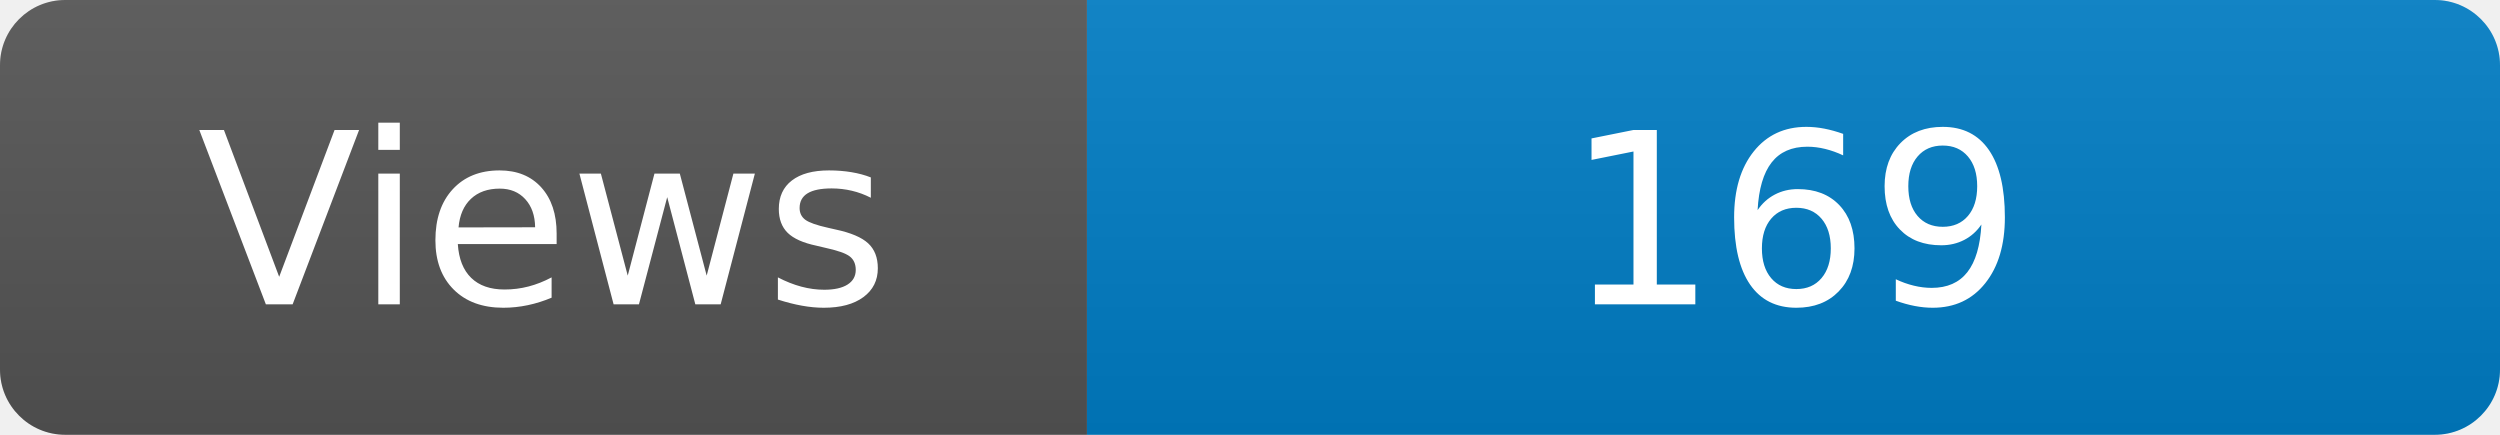
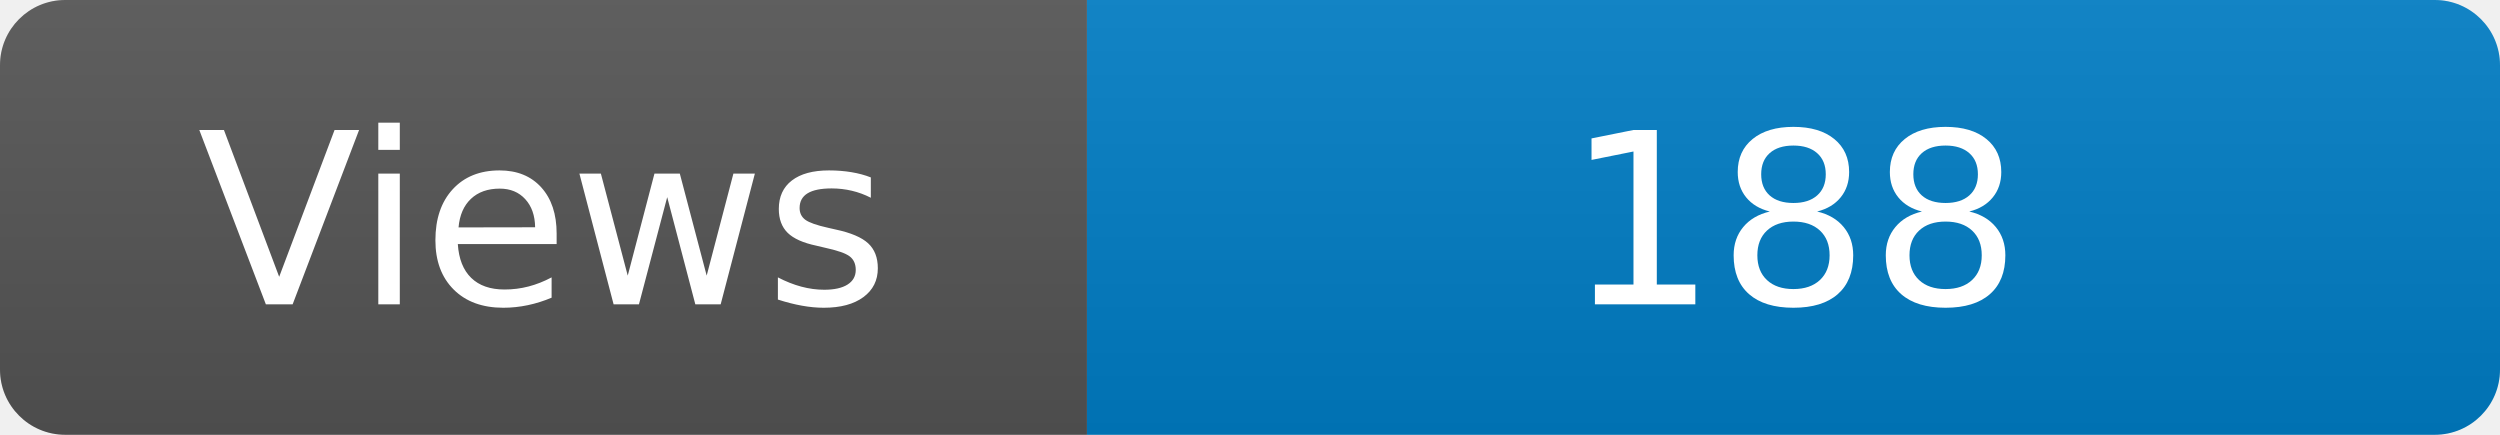
<svg xmlns="http://www.w3.org/2000/svg" width="115" height="20" role="img" aria-label="Maintained?: yes">
  <linearGradient id="s" x2="0" y2="100%">
    <stop offset="0" stop-color="#bbb" stop-opacity=".1" />
    <stop offset="1" stop-opacity=".1" />
  </linearGradient>
  <clipPath id="r">
    <rect width="115" height="20" rx="3" fill="#fff" />
  </clipPath>
  <g clip-path="url(#r)">
    <rect width="50" height="20" fill="#555" />
    <rect x="50" width="160" height="20" fill="#007ec6" />
    <rect width="115" height="20" fill="url(#s)" />
  </g>
  <g fill="#fff" text-anchor="middle" font-family="Verdana,Geneva,DejaVu Sans,sans-serif" font-size="110">
    <text x="250" y="140" transform="scale(.1)" fill="#fff">Views</text>
-     <text x="825" y="140" transform="scale(.1)" fill="#fff">169</text>
+     <text x="825" y="140" transform="scale(.1)" fill="#fff">188</text>
  </g>
</svg>
